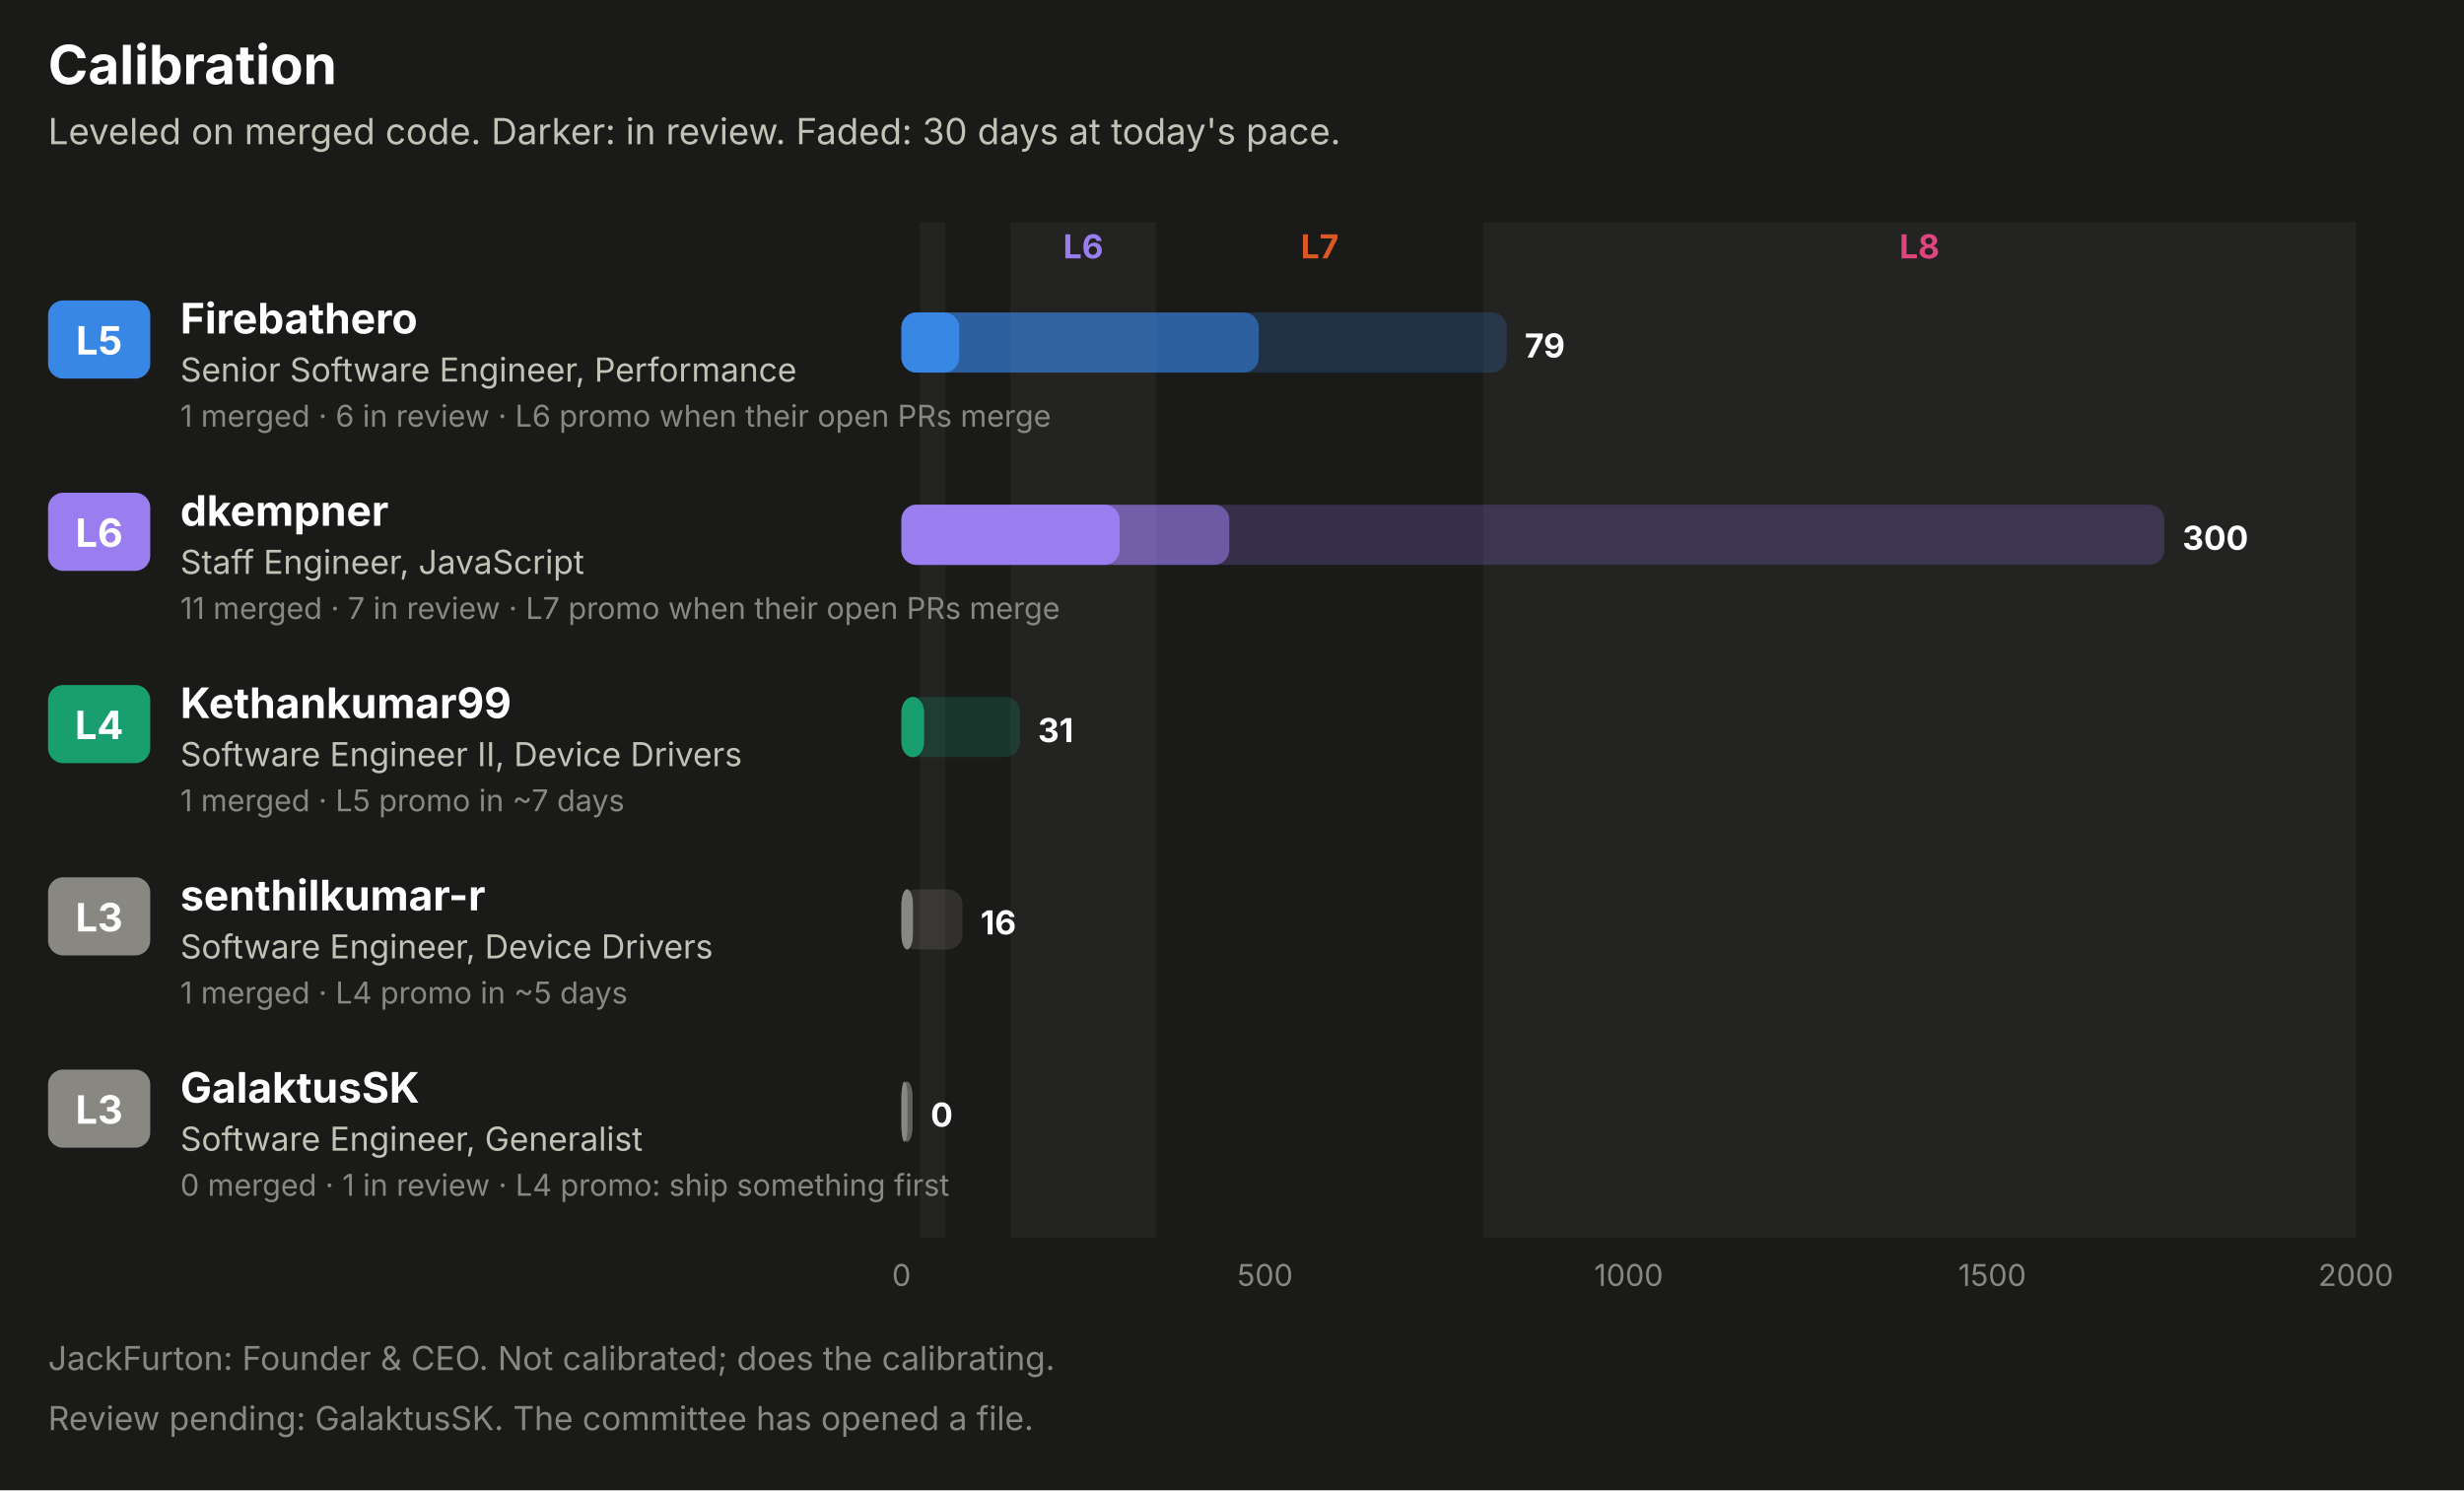
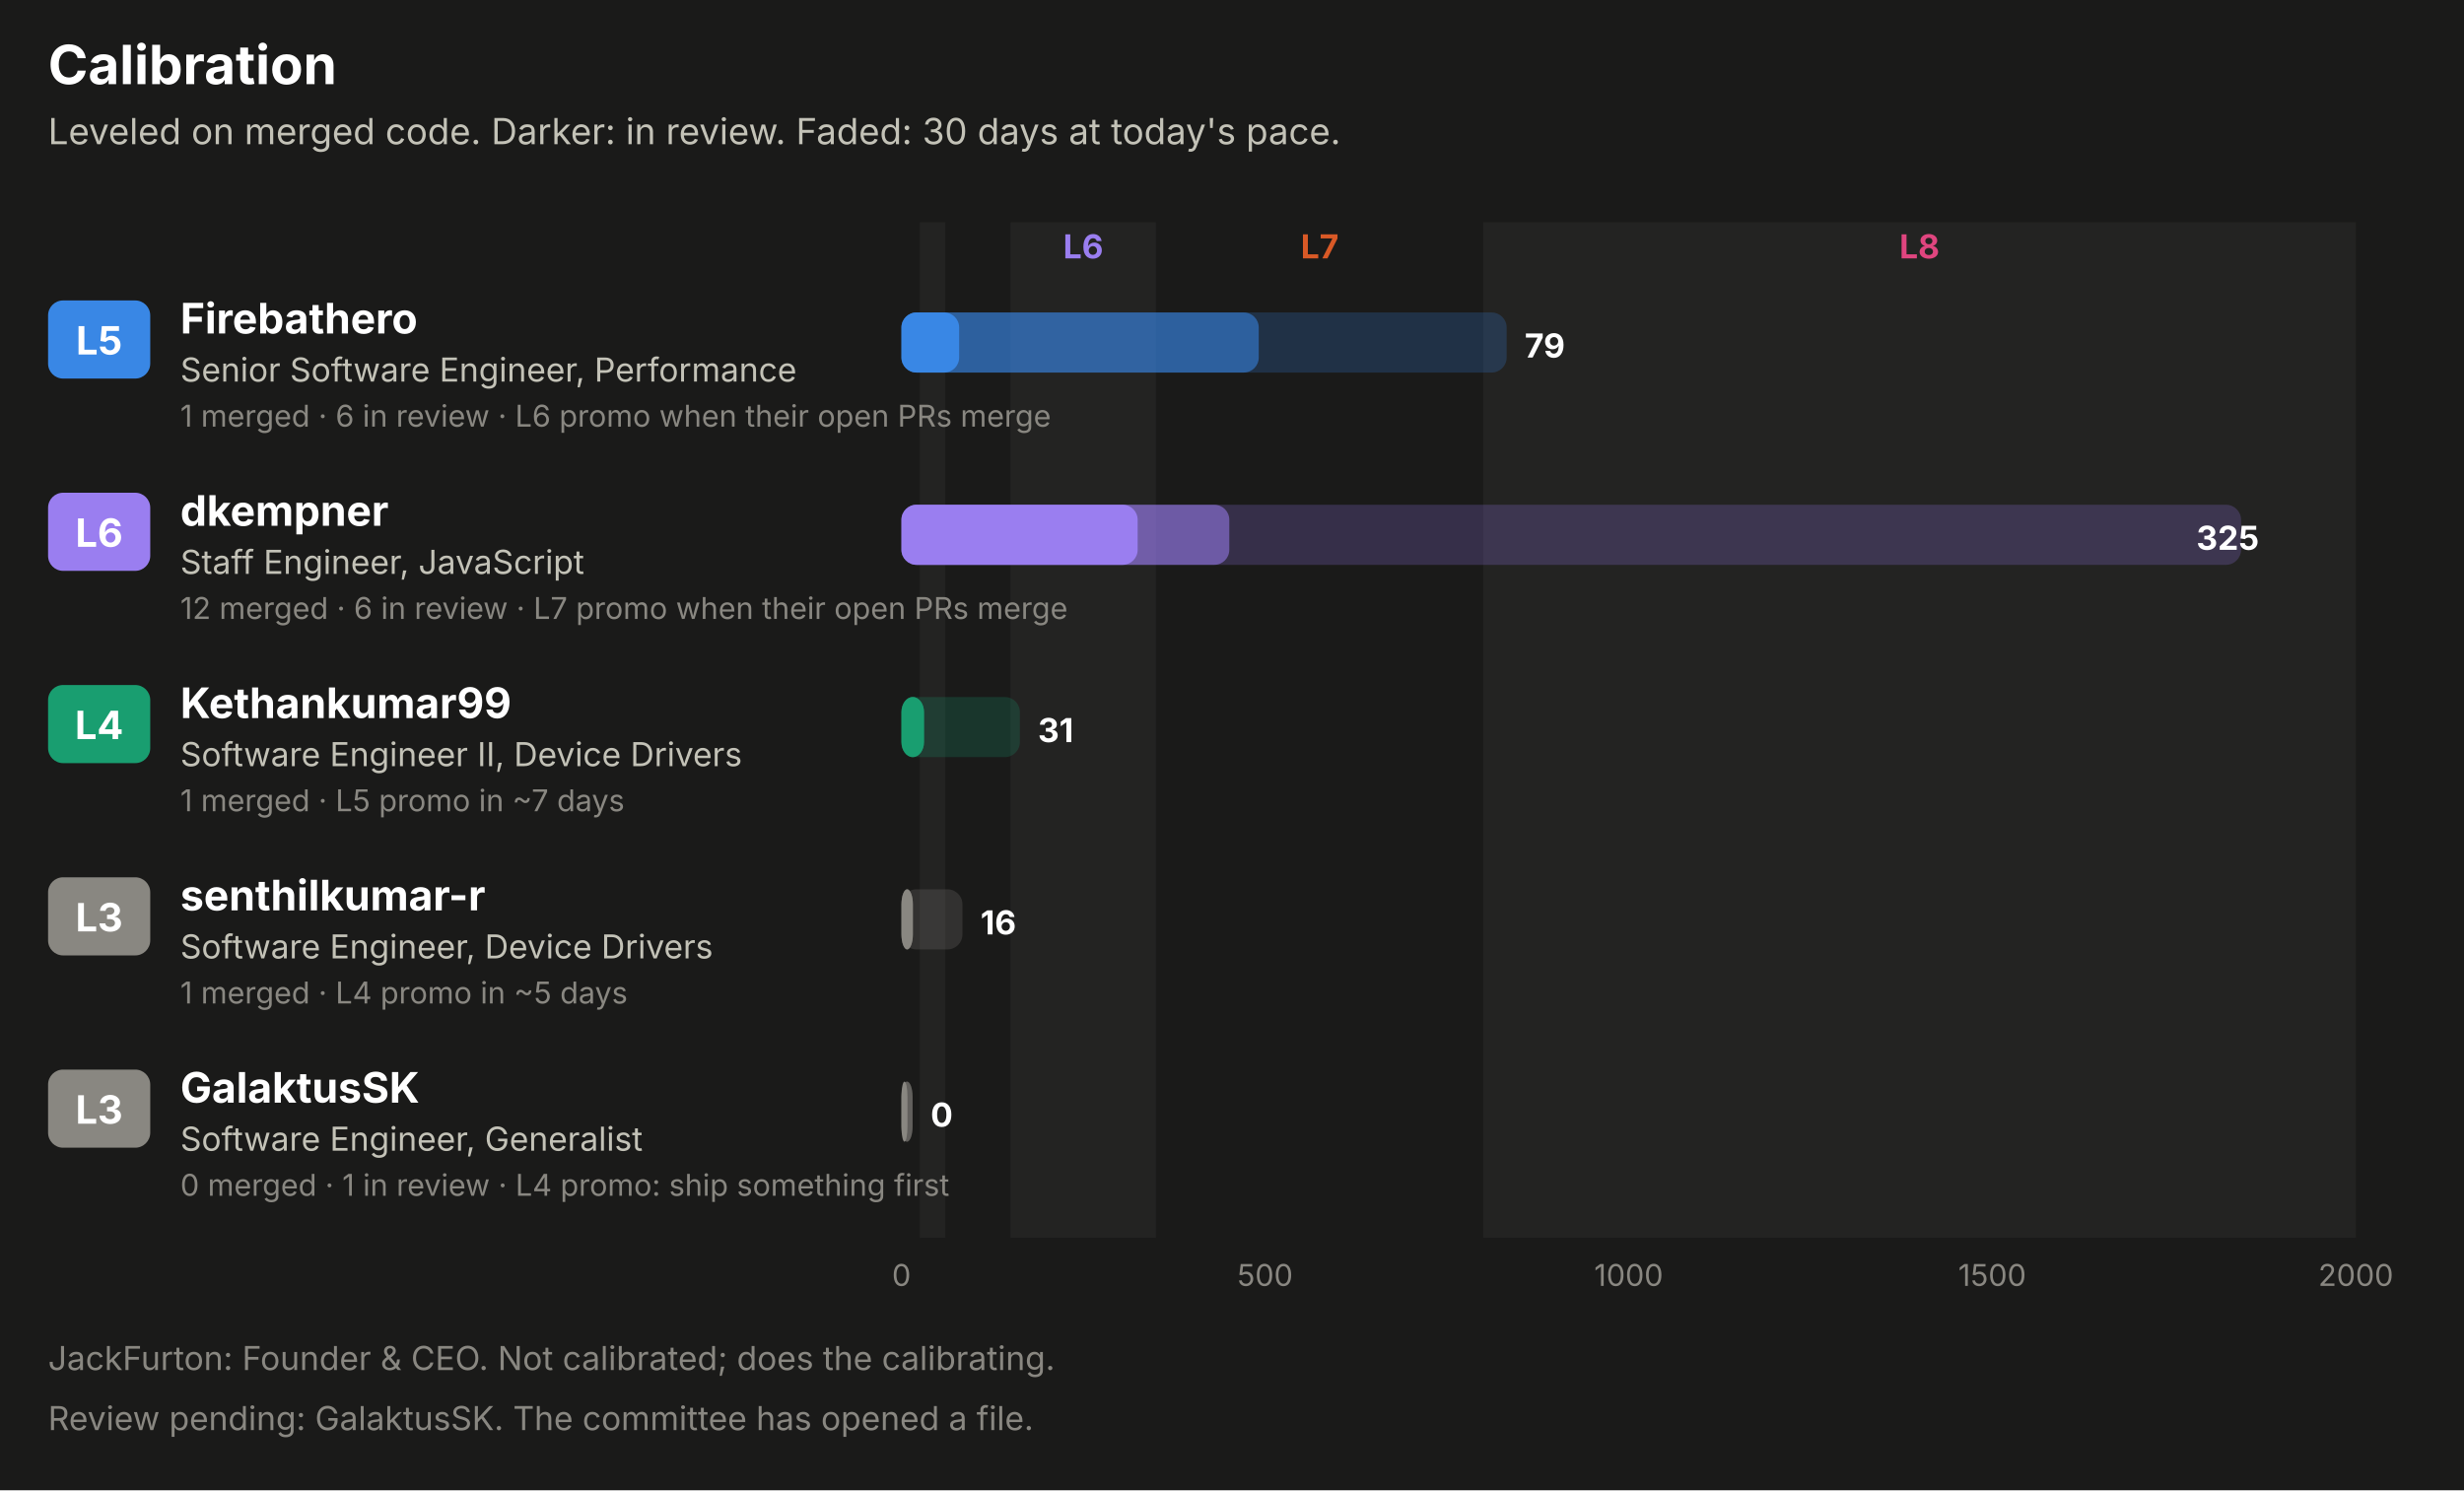
<svg xmlns="http://www.w3.org/2000/svg" width="820" height="496" viewBox="0 0 820 496" role="img" font-family="system-ui, -apple-system, 'Segoe UI', sans-serif">
  <rect x="0.0" y="0.0" width="820.0" height="496.0" rx="0" fill="#1a1a19" />
  <text x="16.0" y="28.0" fill="#ffffff" font-size="18" font-weight="700" text-anchor="start">Calibration</text>
  <text x="16.0" y="48.0" fill="#c3c2b7" font-size="12" font-weight="400" text-anchor="start">Leveled on merged code. Darker: in review. Faded: 30 days at today's pace.</text>
  <rect x="306.1" y="74.0" width="8.5" height="338.0" rx="0" fill="#232322" />
  <rect x="336.3" y="74.0" width="48.4" height="338.0" rx="0" fill="#232322" />
  <text x="360.5" y="86.0" fill="#9a7ef0" font-size="11" font-weight="700" text-anchor="middle">L6</text>
  <text x="439.2" y="86.0" fill="#d95926" font-size="11" font-weight="700" text-anchor="middle">L7</text>
  <rect x="493.6" y="74.0" width="290.4" height="338.0" rx="0" fill="#232322" />
  <text x="638.8" y="86.0" fill="#e0457f" font-size="11" font-weight="700" text-anchor="middle">L8</text>
  <rect x="16.0" y="100.0" width="34.0" height="26.0" rx="5" fill="#3987e5" />
  <text x="33.0" y="118.0" fill="#ffffff" font-size="13" font-weight="700" text-anchor="middle">L5</text>
  <text x="60.0" y="111.0" fill="#ffffff" font-size="14" font-weight="700" text-anchor="start">Firebathero</text>
  <text x="60.0" y="127.0" fill="#c3c2b7" font-size="11" font-weight="400" text-anchor="start">Senior Software Engineer, Performance</text>
  <text x="60.0" y="142.0" fill="#898781" font-size="10" font-weight="400" text-anchor="start">1 merged · 6 in review · L6 promo when their open PRs merge</text>
  <rect x="300.0" y="104.0" width="201.4" height="20.0" rx="5" fill="#3987e5" fill-opacity="0.22" />
  <rect x="300.0" y="104.0" width="118.9" height="20.0" rx="5" fill="#3987e5" fill-opacity="0.55" />
  <rect x="300.0" y="104.0" width="19.2" height="20.0" rx="5" fill="#3987e5" />
  <text x="507.4" y="119.0" fill="#ffffff" font-size="11" font-weight="700" text-anchor="start">79</text>
  <rect x="16.0" y="164.0" width="34.0" height="26.0" rx="5" fill="#9a7ef0" />
  <text x="33.0" y="182.0" fill="#ffffff" font-size="13" font-weight="700" text-anchor="middle">L6</text>
  <text x="60.0" y="175.0" fill="#ffffff" font-size="14" font-weight="700" text-anchor="start">dkempner</text>
  <text x="60.0" y="191.0" fill="#c3c2b7" font-size="11" font-weight="400" text-anchor="start">Staff Engineer, JavaScript</text>
-   <text x="60.0" y="206.0" fill="#898781" font-size="10" font-weight="400" text-anchor="start">11 merged · 7 in review · L7 promo when their open PRs merge</text>
-   <rect x="300.0" y="168.0" width="420.3" height="20.0" rx="5" fill="#9a7ef0" fill-opacity="0.22" />
+   <text x="60.0" y="206.0" fill="#898781" font-size="10" font-weight="400" text-anchor="start">12 merged · 6 in review · L7 promo when their open PRs merge</text>
+   <rect x="300.0" y="168.0" width="445.8" height="20.0" rx="5" fill="#9a7ef0" fill-opacity="0.22" />
  <rect x="300.0" y="168.0" width="109.1" height="20.0" rx="5" fill="#9a7ef0" fill-opacity="0.55" />
-   <rect x="300.0" y="168.0" width="72.6" height="20.0" rx="5" fill="#9a7ef0" />
-   <text x="726.3" y="183.0" fill="#ffffff" font-size="11" font-weight="700" text-anchor="start">300</text>
+   <rect x="300.0" y="168.0" width="78.6" height="20.0" rx="5" fill="#9a7ef0" />
+   <text x="751.8" y="183.0" fill="#ffffff" font-size="11" font-weight="700" text-anchor="end">325</text>
  <rect x="16.0" y="228.0" width="34.0" height="26.0" rx="5" fill="#199e70" />
  <text x="33.0" y="246.0" fill="#ffffff" font-size="13" font-weight="700" text-anchor="middle">L4</text>
  <text x="60.0" y="239.0" fill="#ffffff" font-size="14" font-weight="700" text-anchor="start">Kethankumar99</text>
  <text x="60.0" y="255.0" fill="#c3c2b7" font-size="11" font-weight="400" text-anchor="start">Software Engineer II, Device Drivers</text>
  <text x="60.0" y="270.0" fill="#898781" font-size="10" font-weight="400" text-anchor="start">1 merged · L5 promo in ~7 days</text>
  <rect x="300.0" y="232.0" width="39.4" height="20.0" rx="5" fill="#199e70" fill-opacity="0.22" />
  <rect x="300.0" y="232.0" width="7.5" height="20.0" rx="5" fill="#199e70" fill-opacity="0.55" />
  <rect x="300.0" y="232.0" width="7.5" height="20.0" rx="5" fill="#199e70" />
  <text x="345.4" y="247.0" fill="#ffffff" font-size="11" font-weight="700" text-anchor="start">31</text>
  <rect x="16.0" y="292.0" width="34.0" height="26.0" rx="5" fill="#898781" />
  <text x="33.0" y="310.0" fill="#ffffff" font-size="13" font-weight="700" text-anchor="middle">L3</text>
  <text x="60.0" y="303.0" fill="#ffffff" font-size="14" font-weight="700" text-anchor="start">senthilkumar-r</text>
  <text x="60.0" y="319.0" fill="#c3c2b7" font-size="11" font-weight="400" text-anchor="start">Software Engineer, Device Drivers</text>
  <text x="60.0" y="334.0" fill="#898781" font-size="10" font-weight="400" text-anchor="start">1 merged · L4 promo in ~5 days</text>
  <rect x="300.0" y="296.0" width="20.3" height="20.0" rx="5" fill="#898781" fill-opacity="0.22" />
  <rect x="300.0" y="296.0" width="3.8" height="20.0" rx="5" fill="#898781" fill-opacity="0.55" />
  <rect x="300.0" y="296.0" width="3.8" height="20.0" rx="5" fill="#898781" />
  <text x="326.3" y="311.0" fill="#ffffff" font-size="11" font-weight="700" text-anchor="start">16</text>
  <rect x="16.0" y="356.0" width="34.0" height="26.0" rx="5" fill="#898781" />
  <text x="33.0" y="374.0" fill="#ffffff" font-size="13" font-weight="700" text-anchor="middle">L3</text>
  <text x="60.0" y="367.0" fill="#ffffff" font-size="14" font-weight="700" text-anchor="start">GalaktusSK</text>
  <text x="60.0" y="383.0" fill="#c3c2b7" font-size="11" font-weight="400" text-anchor="start">Software Engineer, Generalist</text>
  <text x="60.0" y="398.0" fill="#898781" font-size="10" font-weight="400" text-anchor="start">0 merged · 1 in review · L4 promo: ship something first</text>
  <rect x="300.0" y="360.0" width="3.7" height="20.0" rx="5" fill="#898781" fill-opacity="0.22" />
  <rect x="300.0" y="360.0" width="3.7" height="20.0" rx="5" fill="#898781" fill-opacity="0.55" />
  <rect x="300.0" y="360.0" width="2.0" height="20.0" rx="5" fill="#898781" />
  <text x="309.7" y="375.0" fill="#ffffff" font-size="11" font-weight="700" text-anchor="start">0</text>
  <text x="300.0" y="428.0" fill="#898781" font-size="10" font-weight="400" text-anchor="middle">0</text>
  <text x="421.0" y="428.0" fill="#898781" font-size="10" font-weight="400" text-anchor="middle">500</text>
  <text x="542.0" y="428.0" fill="#898781" font-size="10" font-weight="400" text-anchor="middle">1000</text>
  <text x="663.0" y="428.0" fill="#898781" font-size="10" font-weight="400" text-anchor="middle">1500</text>
  <text x="784.0" y="428.0" fill="#898781" font-size="10" font-weight="400" text-anchor="middle">2000</text>
  <text x="16.0" y="456.0" fill="#898781" font-size="11" font-weight="400" text-anchor="start">JackFurton: Founder &amp; CEO. Not calibrated; does the calibrating.</text>
  <text x="16.0" y="476.0" fill="#898781" font-size="11" font-weight="400" text-anchor="start">Review pending: GalaktusSK. The committee has opened a file.</text>
</svg>
